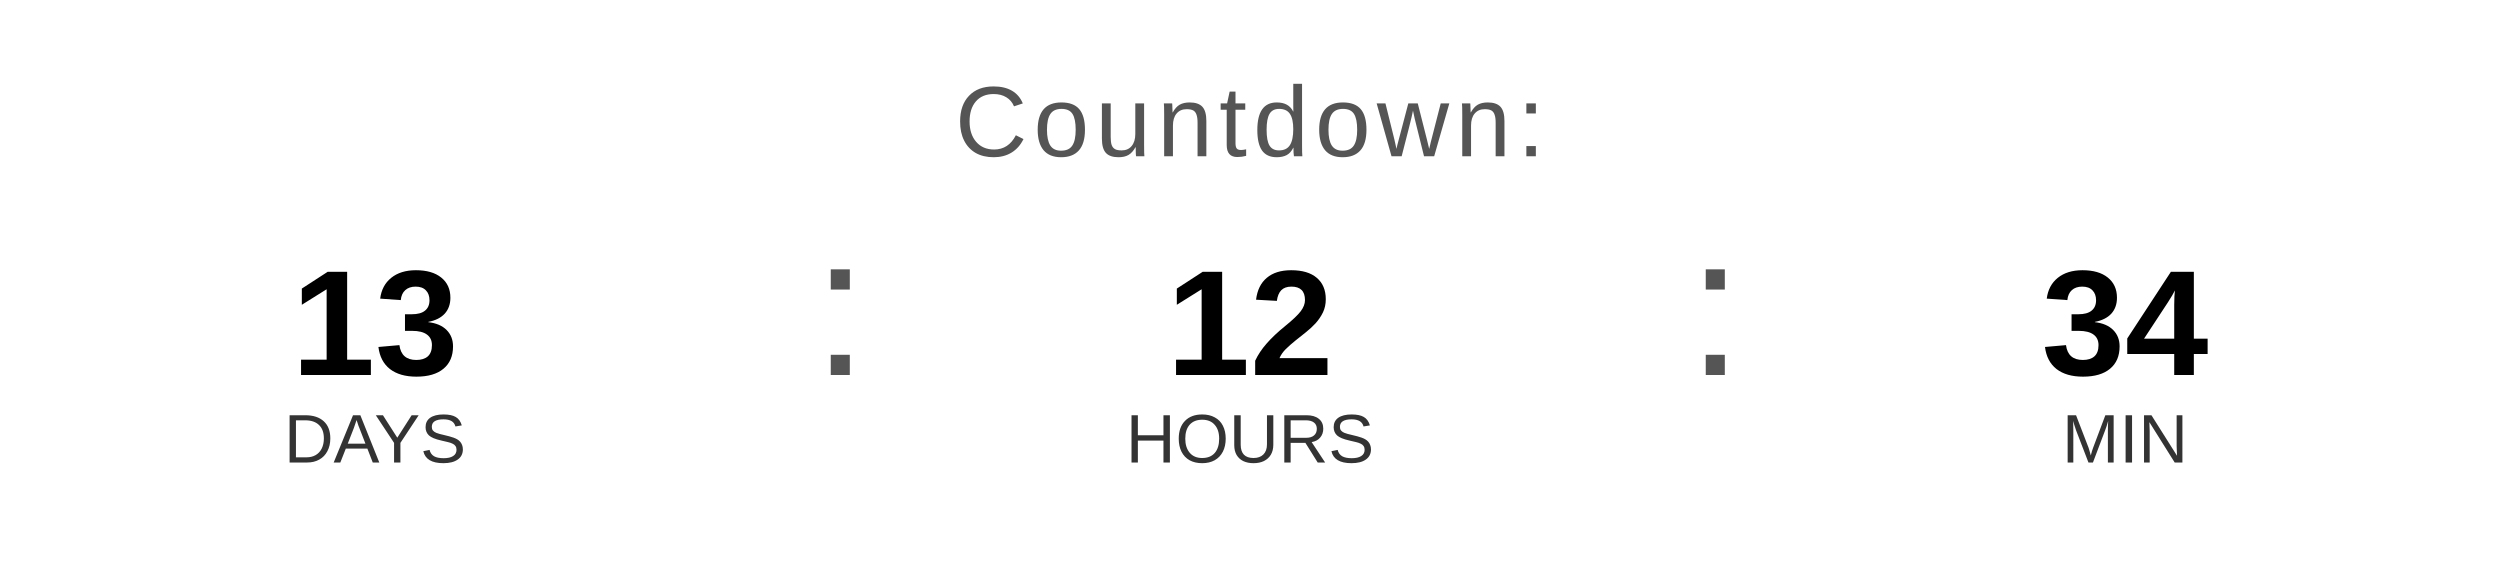
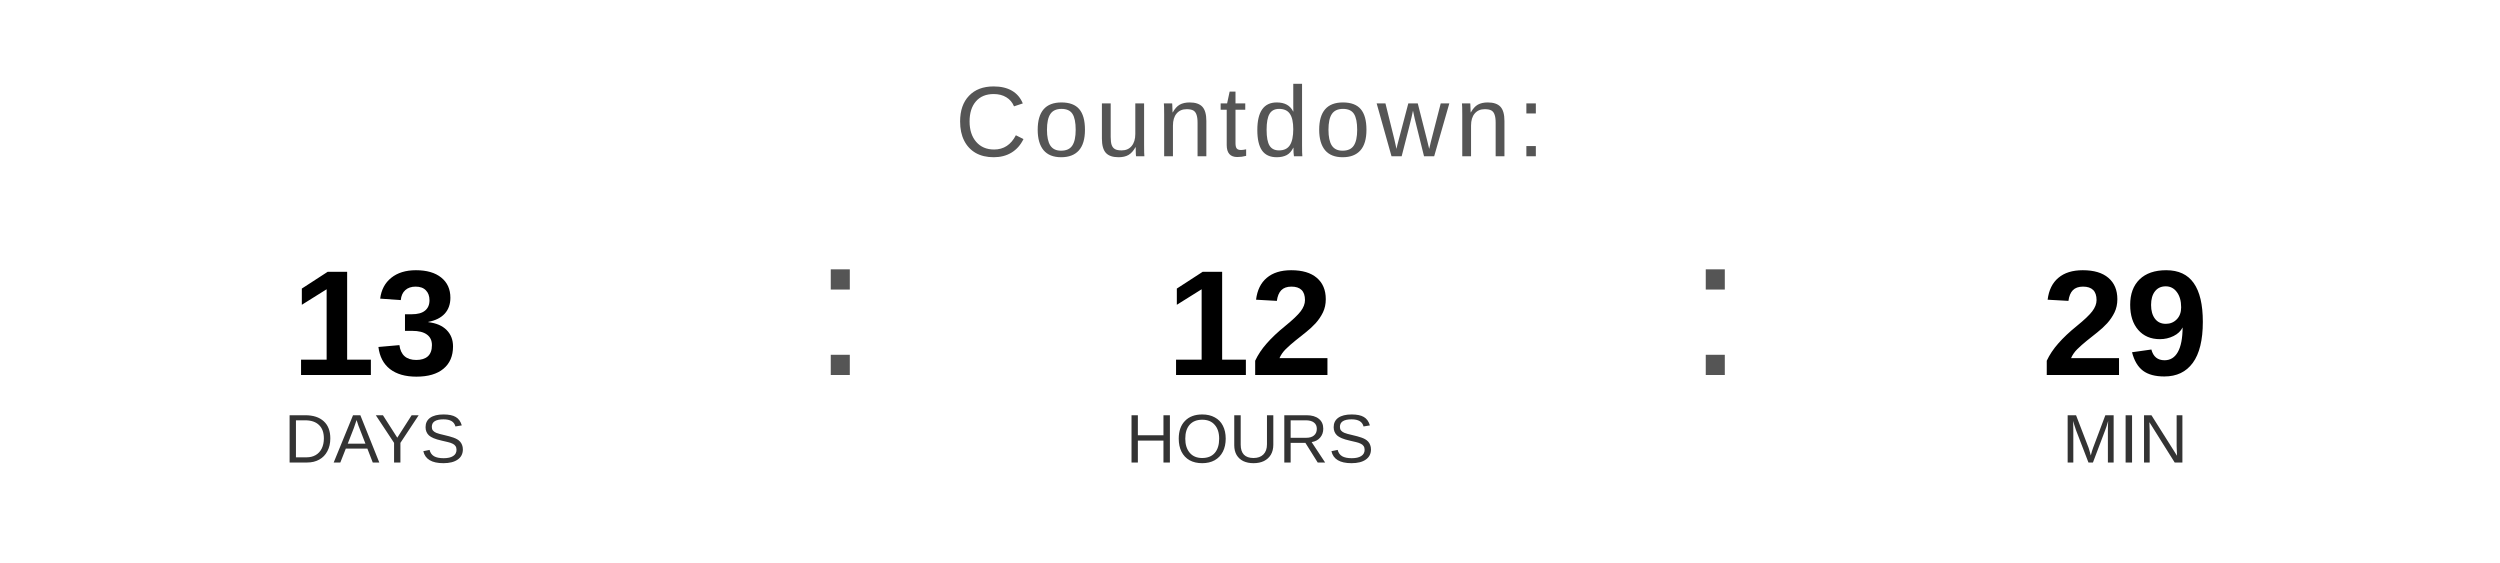
<svg xmlns="http://www.w3.org/2000/svg" width="400" height="90" viewBox="0 0 400 90">
  <text x="200" y="25" font-family="Arial, Helvetica, sans-serif" font-size="16" fill="#555555" text-anchor="middle" letter-spacing="1">
    Countdown:
  </text>
  <text x="60" y="60" font-family="Arial, Helvetica, sans-serif" font-size="24" font-weight="bold" fill="#000000" text-anchor="middle">13</text>
  <text x="60" y="74" font-family="Arial, Helvetica, sans-serif" font-size="11" fill="#333333" text-anchor="middle">DAYS</text>
  <text x="130" y="60" font-family="Arial, sans-serif" font-size="32" fill="#555555">:</text>
  <text x="200" y="60" font-family="Arial, Helvetica, sans-serif" font-size="24" font-weight="bold" fill="#000000" text-anchor="middle">12</text>
  <text x="200" y="74" font-family="Arial, Helvetica, sans-serif" font-size="11" fill="#333333" text-anchor="middle">HOURS</text>
  <text x="270" y="60" font-family="Arial, sans-serif" font-size="32" fill="#555555">:</text>
-   <text x="340" y="60" font-family="Arial, Helvetica, sans-serif" font-size="24" font-weight="bold" fill="#000000" text-anchor="middle">34</text>
+   <text x="340" y="60" font-family="Arial, Helvetica, sans-serif" font-size="24" font-weight="bold" fill="#000000" text-anchor="middle">29</text>
  <text x="340" y="74" font-family="Arial, Helvetica, sans-serif" font-size="11" fill="#333333" text-anchor="middle">MIN</text>
</svg>
